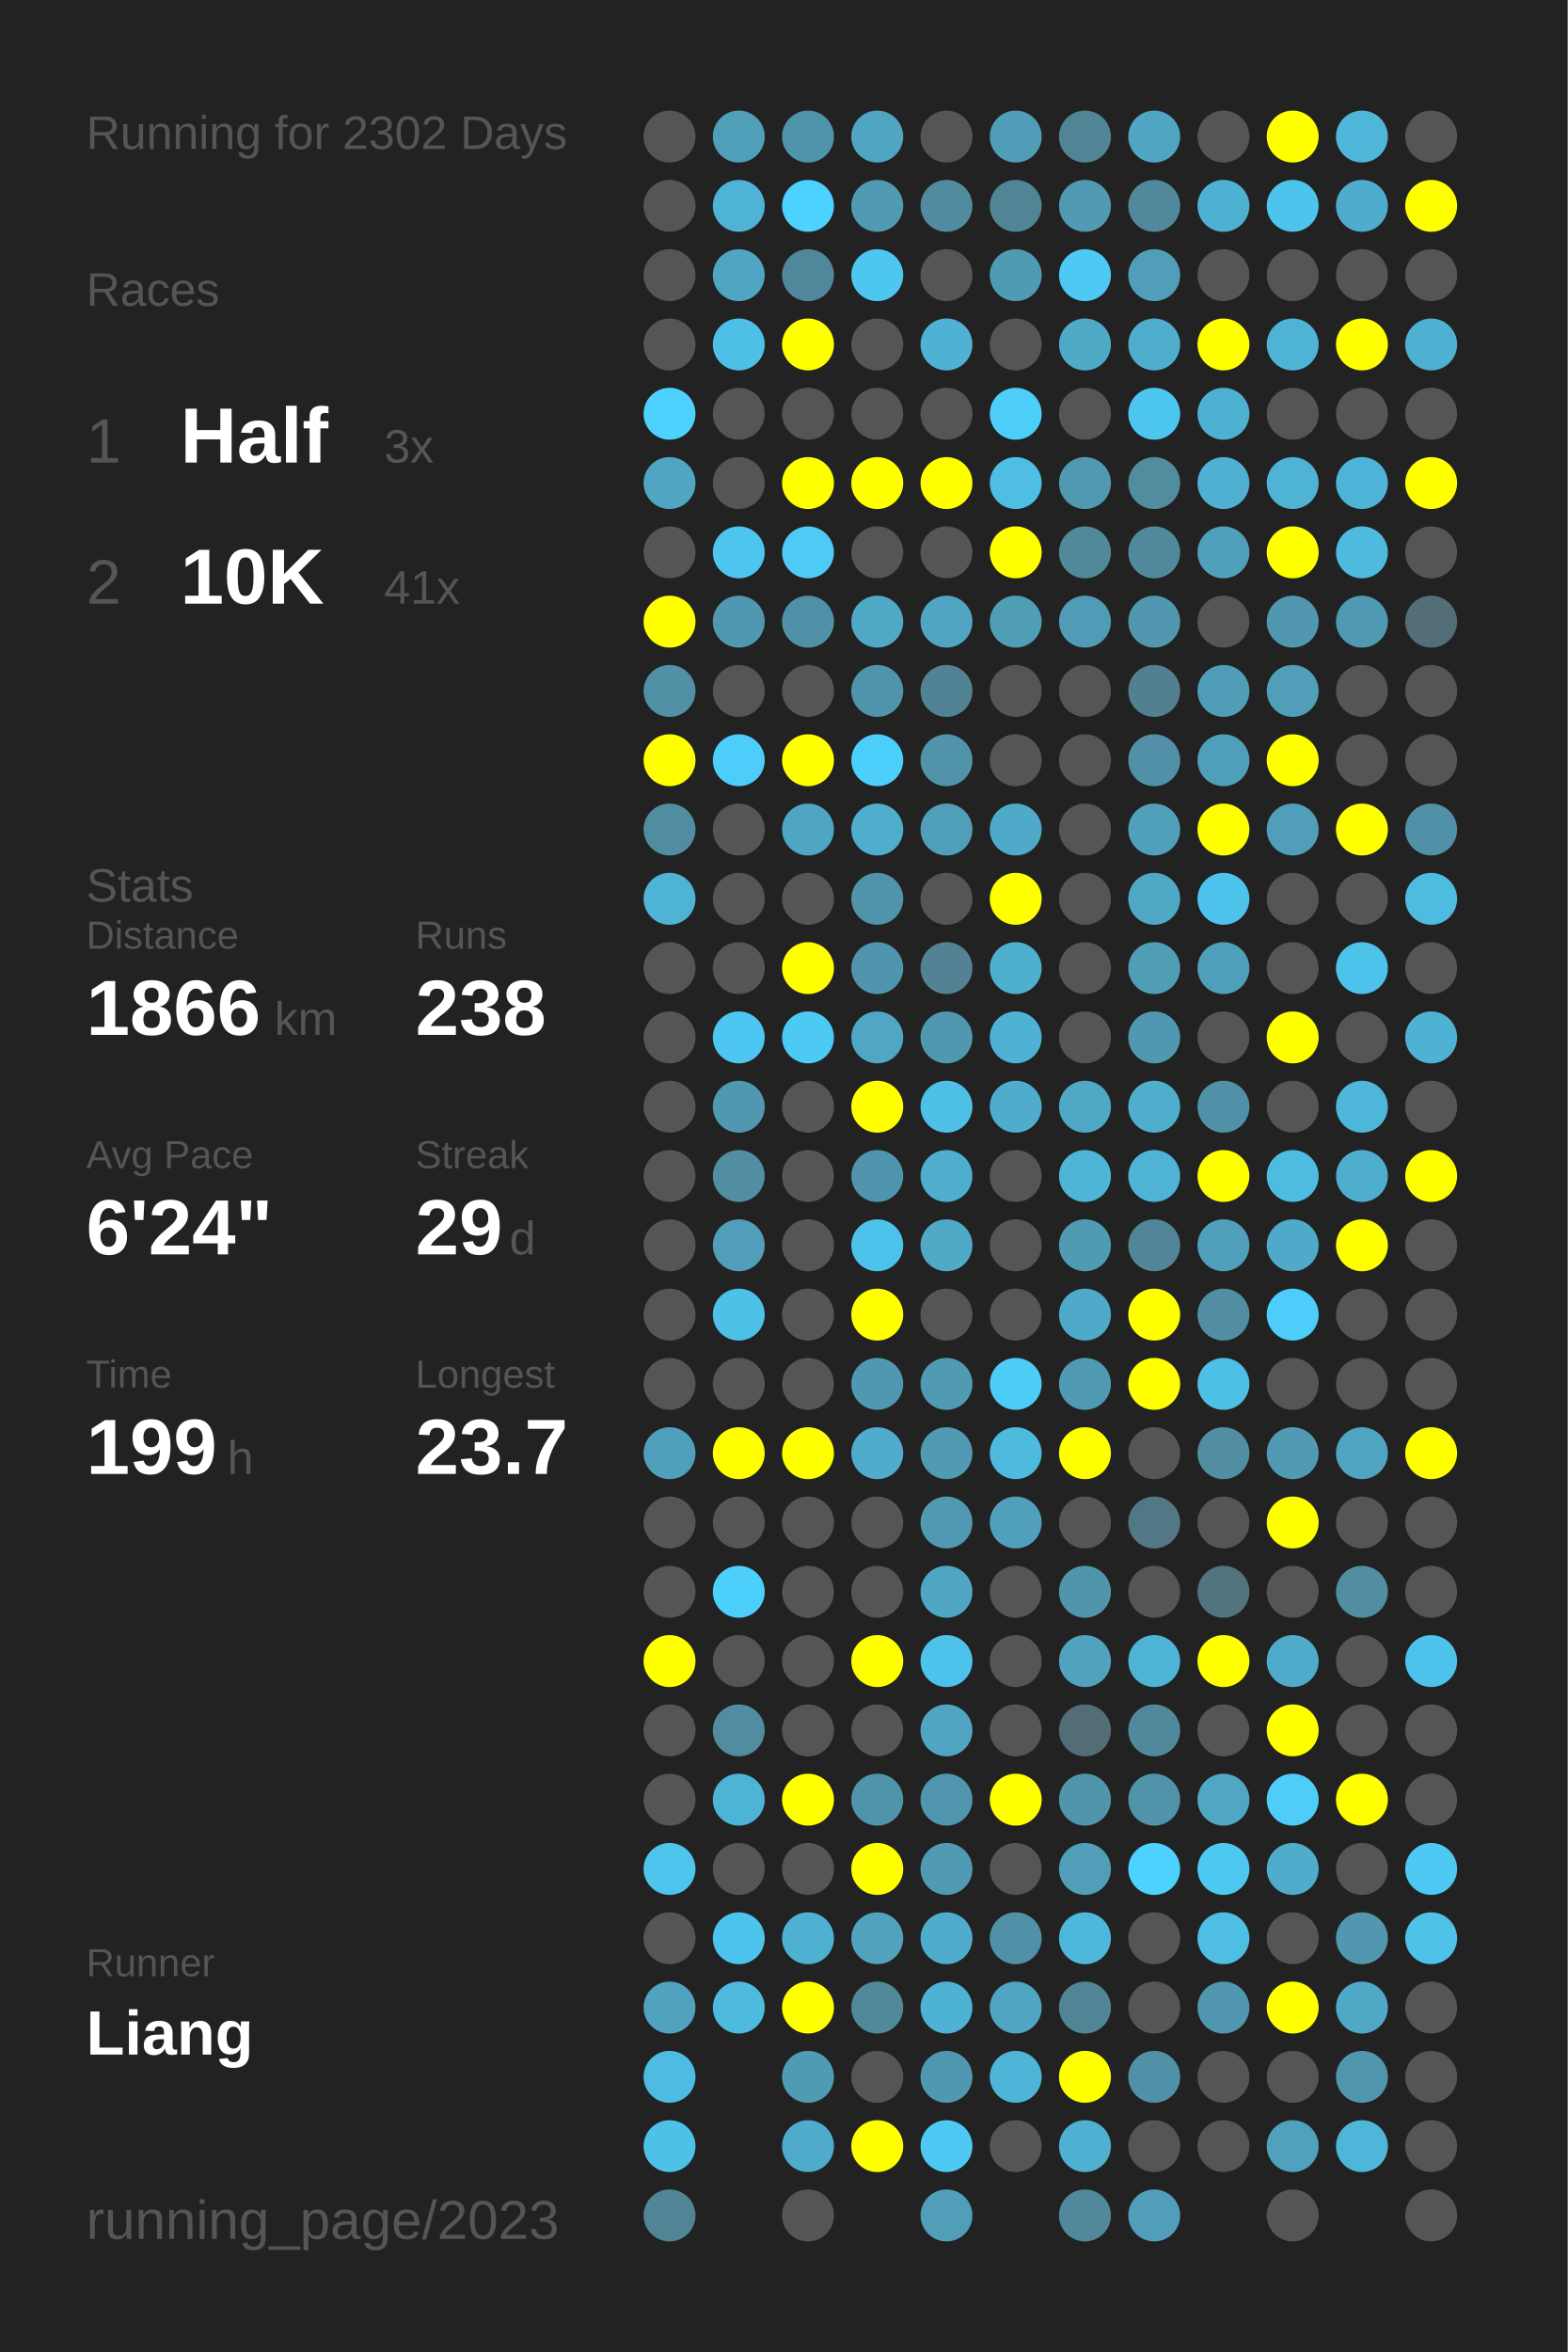
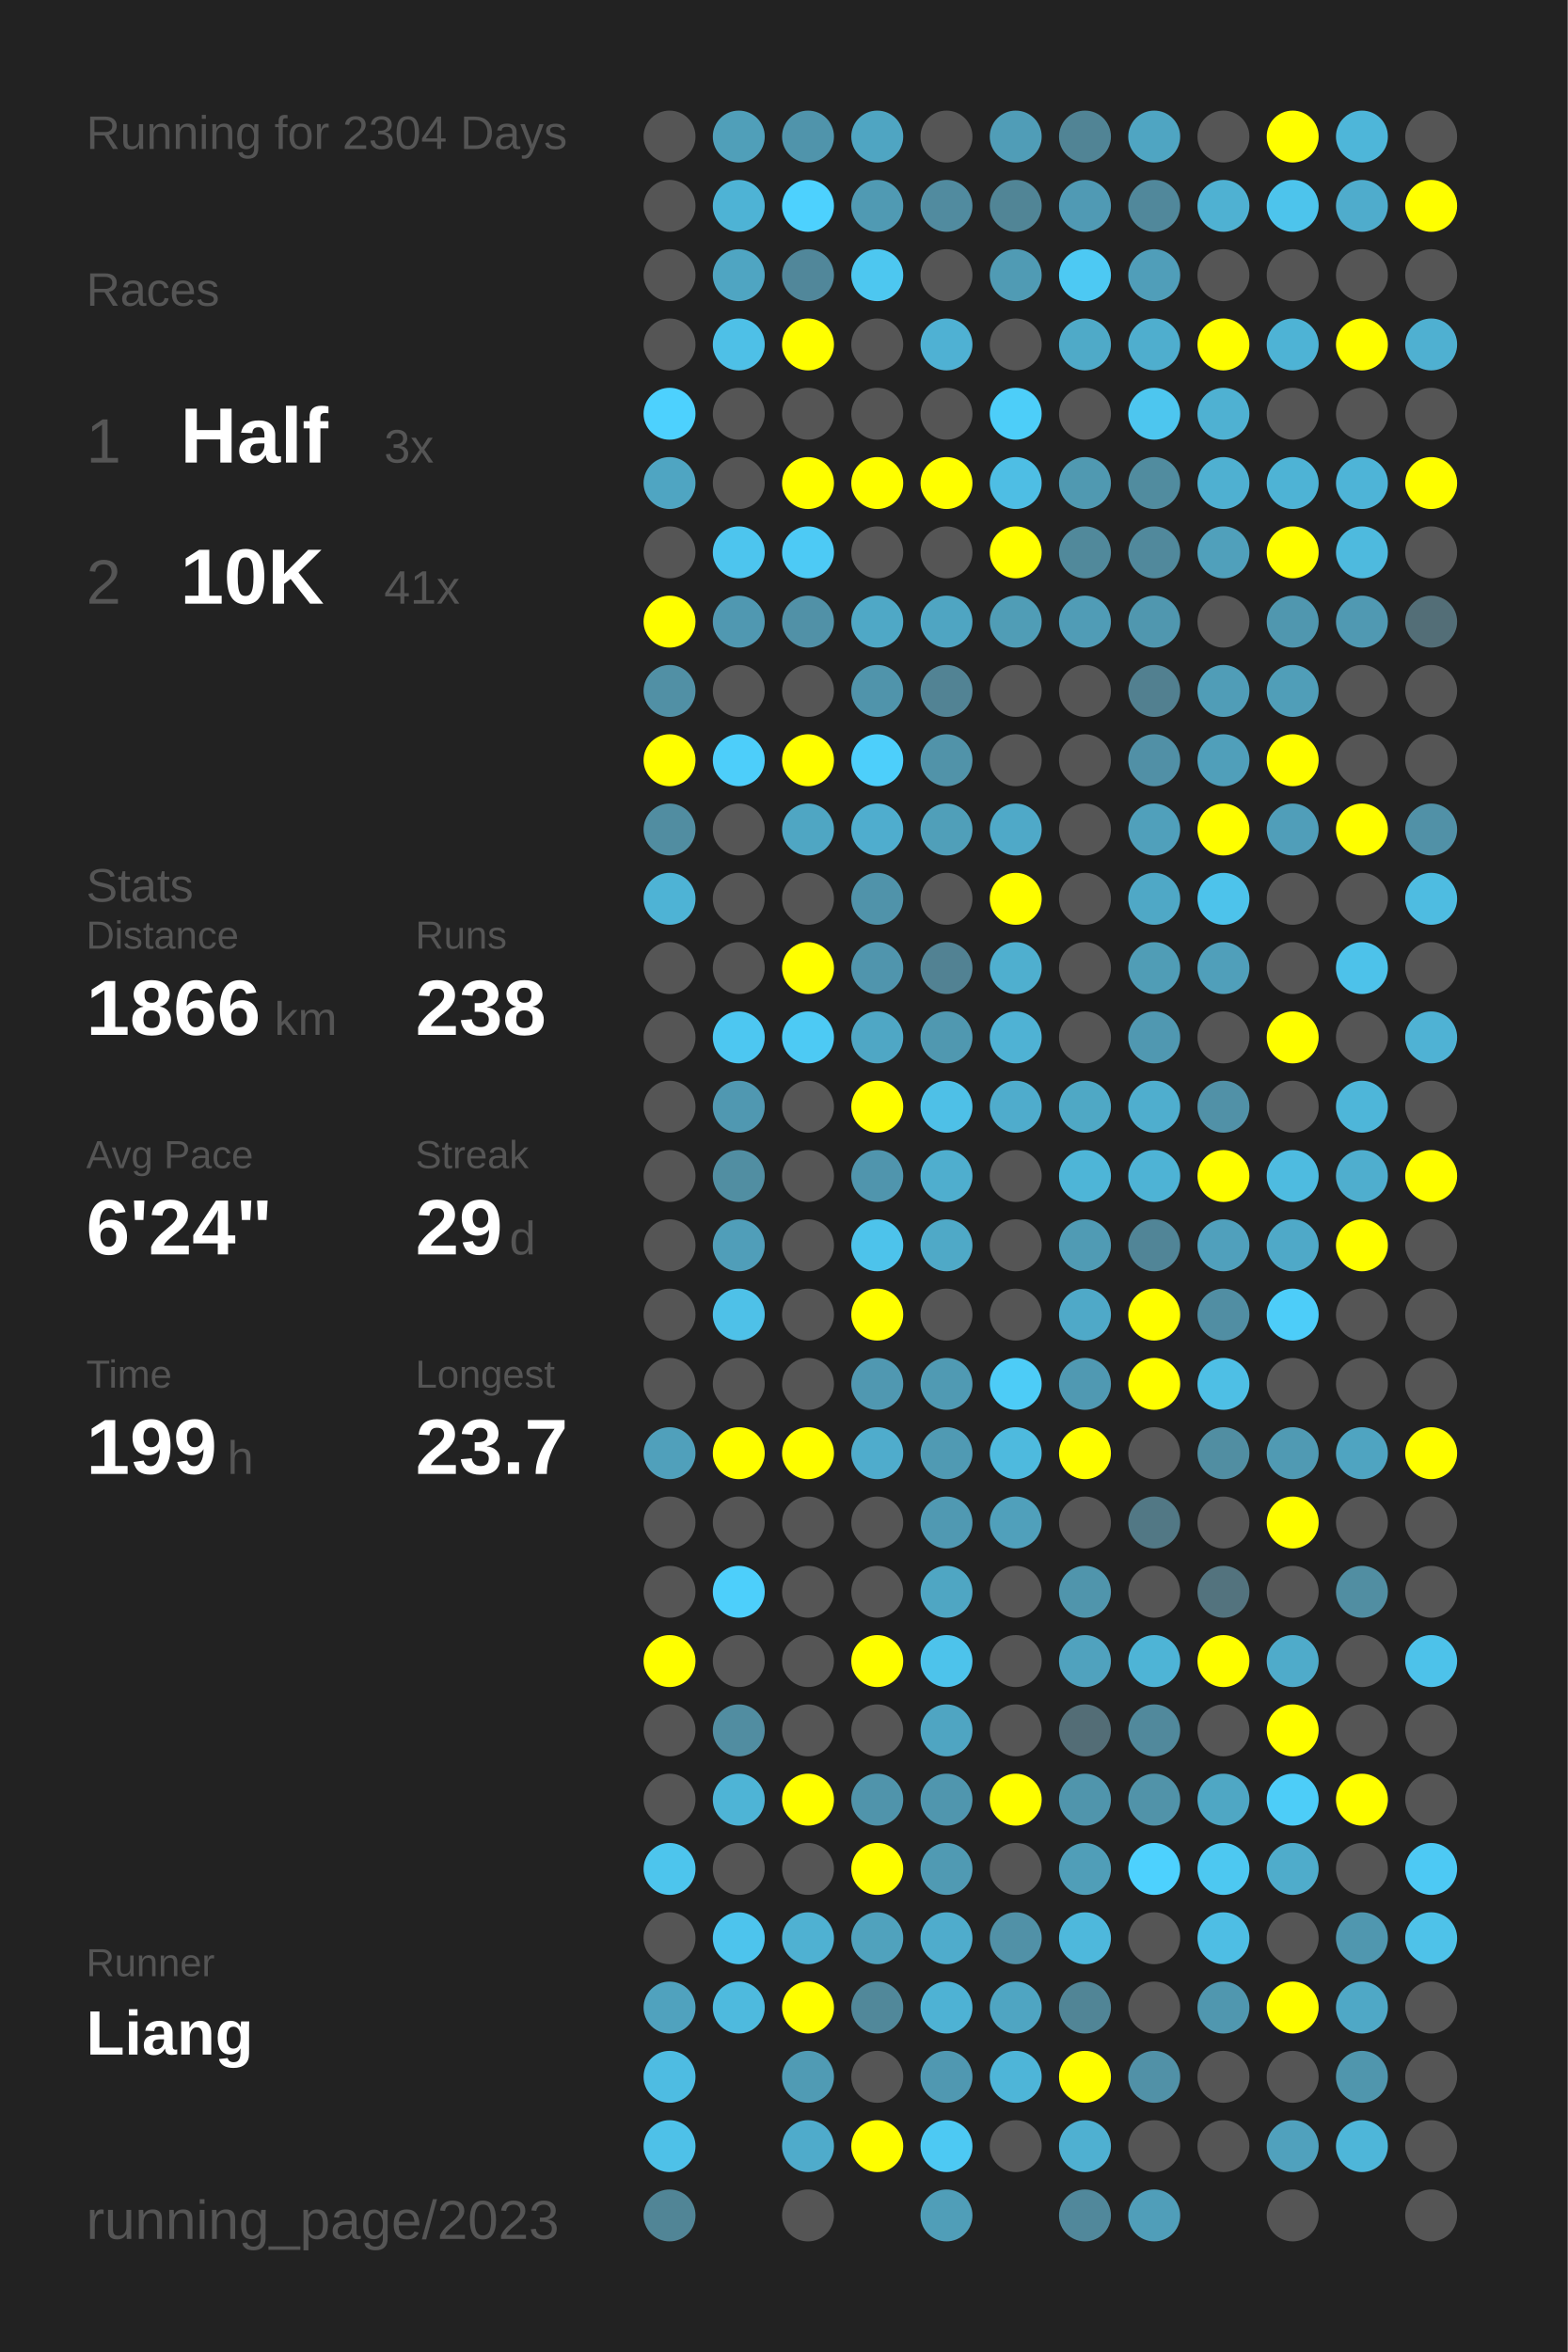
<svg xmlns="http://www.w3.org/2000/svg" baseProfile="full" height="300mm" version="1.1" viewBox="0,0,200,300" width="200mm">
  <defs />
  <rect fill="#222222" height="300" width="200" x="0" y="0" />
-   <text fill="#555555" style="font-size:6px; font-family:Arial;" x="11" y="19">Running for 2302 Days</text>
+   <text fill="#555555" style="font-size:6px; font-family:Arial;" x="11" y="19">Running for 2304 Days</text>
  <text fill="#555555" style="font-size:6px; font-family:Arial;" x="11" y="39">Races</text>
  <text fill="#555555" style="font-size:8px; font-family:Arial;" x="11" y="59">1</text>
  <text fill="#FFFFFF" style="font-size:10px; font-family:Arial; font-weight:bold;" x="23" y="59">Half</text>
  <text fill="#555555" style="font-size:6px; font-family:Arial;" x="49" y="59">3x</text>
  <text fill="#555555" style="font-size:8px; font-family:Arial;" x="11" y="77">2</text>
  <text fill="#FFFFFF" style="font-size:10px; font-family:Arial; font-weight:bold;" x="23" y="77">10K</text>
  <text fill="#555555" style="font-size:6px; font-family:Arial;" x="49" y="77">41x</text>
  <text fill="#555555" style="font-size:6px; font-family:Arial;" x="11" y="115">Stats</text>
  <text fill="#555555" style="font-size:5px; font-family:Arial;" x="11" y="121">Distance</text>
  <text fill="#FFFFFF" style="font-size:10px; font-family:Arial; font-weight:bold;" x="11" y="132">1866</text>
  <text fill="#555555" style="font-size:6px; font-family:Arial;" x="35" y="132">km</text>
  <text fill="#555555" style="font-size:5px; font-family:Arial;" x="53" y="121">Runs</text>
  <text fill="#FFFFFF" style="font-size:10px; font-family:Arial; font-weight:bold;" x="53" y="132">238</text>
  <text fill="#555555" style="font-size:5px; font-family:Arial;" x="11" y="149">Avg Pace</text>
  <text fill="#FFFFFF" style="font-size:10px; font-family:Arial; font-weight:bold;" x="11" y="160">6'24"</text>
  <text fill="#555555" style="font-size:5px; font-family:Arial;" x="53" y="149">Streak</text>
  <text fill="#FFFFFF" style="font-size:10px; font-family:Arial; font-weight:bold;" x="53" y="160">29</text>
  <text fill="#555555" style="font-size:6px; font-family:Arial;" x="65" y="160">d</text>
  <text fill="#555555" style="font-size:5px; font-family:Arial;" x="11" y="177">Time</text>
  <text fill="#FFFFFF" style="font-size:10px; font-family:Arial; font-weight:bold;" x="11" y="188">199</text>
  <text fill="#555555" style="font-size:6px; font-family:Arial;" x="29" y="188">h</text>
  <text fill="#555555" style="font-size:5px; font-family:Arial;" x="53" y="177">Longest</text>
  <text fill="#FFFFFF" style="font-size:10px; font-family:Arial; font-weight:bold;" x="53" y="188">23.7</text>
  <text fill="#555555" style="font-size:5px; font-family:Arial;" x="11" y="252.065">Runner</text>
  <text fill="#FFFFFF" style="font-size:8px; font-family:Arial; font-weight:bold;" x="11" y="262.065">Liang</text>
  <text fill="#555555" style="font-size:7px; font-family:Arial;" x="11" y="285.581">running_page/2023</text>
  <circle cx="85.417" cy="17.419" fill="#555555" r="3.312" />
  <circle cx="85.417" cy="26.258" fill="#555555" r="3.312" />
  <circle cx="85.417" cy="35.097" fill="#555555" r="3.312" />
  <circle cx="85.417" cy="43.935" fill="#555555" r="3.312" />
  <circle cx="85.417" cy="52.774" fill="#4dd1fe" r="3.312" />
  <circle cx="85.417" cy="61.613" fill="#4fa5c2" r="3.312" />
  <circle cx="85.417" cy="70.452" fill="#555555" r="3.312" />
  <circle cx="85.417" cy="79.29" fill="#FFFF00" r="3.312" />
  <circle cx="85.417" cy="88.129" fill="#5190a5" r="3.312" />
  <circle cx="85.417" cy="96.968" fill="#FFFF00" r="3.312" />
  <circle cx="85.417" cy="105.806" fill="#518da1" r="3.312" />
  <circle cx="85.417" cy="114.645" fill="#4eb3d5" r="3.312" />
  <circle cx="85.417" cy="123.484" fill="#555555" r="3.312" />
  <circle cx="85.417" cy="132.323" fill="#555555" r="3.312" />
  <circle cx="85.417" cy="141.161" fill="#555555" r="3.312" />
  <circle cx="85.417" cy="150" fill="#555555" r="3.312" />
  <circle cx="85.417" cy="158.839" fill="#555555" r="3.312" />
  <circle cx="85.417" cy="167.677" fill="#555555" r="3.312" />
  <circle cx="85.417" cy="176.516" fill="#555555" r="3.312" />
  <circle cx="85.417" cy="185.355" fill="#50a0bb" r="3.312" />
  <circle cx="85.417" cy="194.194" fill="#555555" r="3.312" />
  <circle cx="85.417" cy="203.032" fill="#555555" r="3.312" />
  <circle cx="85.417" cy="211.871" fill="#FFFF00" r="3.312" />
  <circle cx="85.417" cy="220.71" fill="#555555" r="3.312" />
  <circle cx="85.417" cy="229.548" fill="#555555" r="3.312" />
  <circle cx="85.417" cy="238.387" fill="#4dc5ed" r="3.312" />
  <circle cx="85.417" cy="247.226" fill="#555555" r="3.312" />
  <circle cx="85.417" cy="256.065" fill="#50a2be" r="3.312" />
  <circle cx="85.417" cy="264.903" fill="#4ebce2" r="3.312" />
  <circle cx="85.417" cy="273.742" fill="#4ec1e8" r="3.312" />
  <circle cx="85.417" cy="282.581" fill="#518596" r="3.312" />
  <circle cx="94.25" cy="17.419" fill="#509fb9" r="3.312" />
  <circle cx="94.25" cy="26.258" fill="#4eb3d5" r="3.312" />
  <circle cx="94.25" cy="35.097" fill="#4fa5c2" r="3.312" />
  <circle cx="94.25" cy="43.935" fill="#4ec0e7" r="3.312" />
  <circle cx="94.25" cy="52.774" fill="#555555" r="3.312" />
  <circle cx="94.25" cy="61.613" fill="#555555" r="3.312" />
  <circle cx="94.25" cy="70.452" fill="#4dc5ee" r="3.312" />
  <circle cx="94.25" cy="79.29" fill="#5098b1" r="3.312" />
  <circle cx="94.25" cy="88.129" fill="#555555" r="3.312" />
  <circle cx="94.25" cy="96.968" fill="#4dcefa" r="3.312" />
  <circle cx="94.25" cy="105.806" fill="#555555" r="3.312" />
  <circle cx="94.25" cy="114.645" fill="#555555" r="3.312" />
  <circle cx="94.25" cy="123.484" fill="#555555" r="3.312" />
  <circle cx="94.25" cy="132.323" fill="#4dc7f1" r="3.312" />
  <circle cx="94.25" cy="141.161" fill="#5098b1" r="3.312" />
  <circle cx="94.25" cy="150" fill="#518ea2" r="3.312" />
  <circle cx="94.25" cy="158.839" fill="#509eb9" r="3.312" />
  <circle cx="94.25" cy="167.677" fill="#4ec1e8" r="3.312" />
  <circle cx="94.25" cy="176.516" fill="#555555" r="3.312" />
  <circle cx="94.25" cy="185.355" fill="#FFFF00" r="3.312" />
  <circle cx="94.25" cy="194.194" fill="#555555" r="3.312" />
  <circle cx="94.25" cy="203.032" fill="#4dcffb" r="3.312" />
  <circle cx="94.25" cy="211.871" fill="#555555" r="3.312" />
  <circle cx="94.25" cy="220.71" fill="#518da1" r="3.312" />
  <circle cx="94.25" cy="229.548" fill="#4eb4d6" r="3.312" />
  <circle cx="94.25" cy="238.387" fill="#555555" r="3.312" />
  <circle cx="94.25" cy="247.226" fill="#4dc4ed" r="3.312" />
  <circle cx="94.25" cy="256.065" fill="#4ebade" r="3.312" />
  <circle cx="103.083" cy="17.419" fill="#5094ab" r="3.312" />
  <circle cx="103.083" cy="26.258" fill="#4dd1fe" r="3.312" />
  <circle cx="103.083" cy="35.097" fill="#51879a" r="3.312" />
  <circle cx="103.083" cy="43.935" fill="#FFFF00" r="3.312" />
  <circle cx="103.083" cy="52.774" fill="#555555" r="3.312" />
  <circle cx="103.083" cy="61.613" fill="#FFFF00" r="3.312" />
  <circle cx="103.083" cy="70.452" fill="#4dcaf5" r="3.312" />
  <circle cx="103.083" cy="79.29" fill="#5191a7" r="3.312" />
  <circle cx="103.083" cy="88.129" fill="#555555" r="3.312" />
  <circle cx="103.083" cy="96.968" fill="#FFFF00" r="3.312" />
  <circle cx="103.083" cy="105.806" fill="#4fa6c3" r="3.312" />
  <circle cx="103.083" cy="114.645" fill="#555555" r="3.312" />
  <circle cx="103.083" cy="123.484" fill="#FFFF00" r="3.312" />
  <circle cx="103.083" cy="132.323" fill="#4dcaf4" r="3.312" />
  <circle cx="103.083" cy="141.161" fill="#555555" r="3.312" />
  <circle cx="103.083" cy="150" fill="#555555" r="3.312" />
  <circle cx="103.083" cy="158.839" fill="#555555" r="3.312" />
  <circle cx="103.083" cy="167.677" fill="#555555" r="3.312" />
  <circle cx="103.083" cy="176.516" fill="#555555" r="3.312" />
  <circle cx="103.083" cy="185.355" fill="#FFFF00" r="3.312" />
  <circle cx="103.083" cy="194.194" fill="#555555" r="3.312" />
  <circle cx="103.083" cy="203.032" fill="#555555" r="3.312" />
  <circle cx="103.083" cy="211.871" fill="#555555" r="3.312" />
  <circle cx="103.083" cy="220.71" fill="#555555" r="3.312" />
  <circle cx="103.083" cy="229.548" fill="#FFFF00" r="3.312" />
  <circle cx="103.083" cy="238.387" fill="#555555" r="3.312" />
  <circle cx="103.083" cy="247.226" fill="#4fb1d2" r="3.312" />
  <circle cx="103.083" cy="256.065" fill="#FFFF00" r="3.312" />
  <circle cx="103.083" cy="264.903" fill="#509bb4" r="3.312" />
  <circle cx="103.083" cy="273.742" fill="#4fabcb" r="3.312" />
  <circle cx="103.083" cy="282.581" fill="#555555" r="3.312" />
  <circle cx="111.917" cy="17.419" fill="#4fa5c2" r="3.312" />
  <circle cx="111.917" cy="26.258" fill="#509ab3" r="3.312" />
  <circle cx="111.917" cy="35.097" fill="#4dc7f0" r="3.312" />
  <circle cx="111.917" cy="43.935" fill="#555555" r="3.312" />
  <circle cx="111.917" cy="52.774" fill="#555555" r="3.312" />
  <circle cx="111.917" cy="61.613" fill="#FFFF00" r="3.312" />
  <circle cx="111.917" cy="70.452" fill="#555555" r="3.312" />
  <circle cx="111.917" cy="79.29" fill="#4fa8c6" r="3.312" />
  <circle cx="111.917" cy="88.129" fill="#5094ab" r="3.312" />
  <circle cx="111.917" cy="96.968" fill="#4dcffb" r="3.312" />
  <circle cx="111.917" cy="105.806" fill="#4fadce" r="3.312" />
  <circle cx="111.917" cy="114.645" fill="#5093aa" r="3.312" />
  <circle cx="111.917" cy="123.484" fill="#5095ad" r="3.312" />
  <circle cx="111.917" cy="132.323" fill="#4fa7c5" r="3.312" />
  <circle cx="111.917" cy="141.161" fill="#FFFF00" r="3.312" />
  <circle cx="111.917" cy="150" fill="#5095ad" r="3.312" />
  <circle cx="111.917" cy="158.839" fill="#4dc3eb" r="3.312" />
  <circle cx="111.917" cy="167.677" fill="#FFFF00" r="3.312" />
  <circle cx="111.917" cy="176.516" fill="#5098b1" r="3.312" />
  <circle cx="111.917" cy="185.355" fill="#4faccc" r="3.312" />
  <circle cx="111.917" cy="194.194" fill="#555555" r="3.312" />
  <circle cx="111.917" cy="203.032" fill="#555555" r="3.312" />
  <circle cx="111.917" cy="211.871" fill="#FFFF00" r="3.312" />
  <circle cx="111.917" cy="220.71" fill="#555555" r="3.312" />
  <circle cx="111.917" cy="229.548" fill="#5094ab" r="3.312" />
  <circle cx="111.917" cy="238.387" fill="#FFFF00" r="3.312" />
  <circle cx="111.917" cy="247.226" fill="#50a2bd" r="3.312" />
  <circle cx="111.917" cy="256.065" fill="#51889a" r="3.312" />
  <circle cx="111.917" cy="264.903" fill="#555555" r="3.312" />
  <circle cx="111.917" cy="273.742" fill="#FFFF00" r="3.312" />
  <circle cx="120.75" cy="17.419" fill="#555555" r="3.312" />
  <circle cx="120.75" cy="26.258" fill="#518b9f" r="3.312" />
  <circle cx="120.75" cy="35.097" fill="#555555" r="3.312" />
  <circle cx="120.75" cy="43.935" fill="#4fb1d3" r="3.312" />
  <circle cx="120.75" cy="52.774" fill="#555555" r="3.312" />
  <circle cx="120.75" cy="61.613" fill="#FFFF00" r="3.312" />
  <circle cx="120.75" cy="70.452" fill="#555555" r="3.312" />
  <circle cx="120.75" cy="79.29" fill="#4fa5c2" r="3.312" />
  <circle cx="120.75" cy="88.129" fill="#528394" r="3.312" />
  <circle cx="120.75" cy="96.968" fill="#5193a9" r="3.312" />
  <circle cx="120.75" cy="105.806" fill="#509fb9" r="3.312" />
  <circle cx="120.75" cy="114.645" fill="#555555" r="3.312" />
  <circle cx="120.75" cy="123.484" fill="#528293" r="3.312" />
  <circle cx="120.75" cy="132.323" fill="#5098b0" r="3.312" />
  <circle cx="120.75" cy="141.161" fill="#4ec0e7" r="3.312" />
  <circle cx="120.75" cy="150" fill="#4faece" r="3.312" />
  <circle cx="120.75" cy="158.839" fill="#4fa9c7" r="3.312" />
  <circle cx="120.75" cy="167.677" fill="#555555" r="3.312" />
  <circle cx="120.75" cy="176.516" fill="#509ab3" r="3.312" />
  <circle cx="120.75" cy="185.355" fill="#509ab3" r="3.312" />
  <circle cx="120.75" cy="194.194" fill="#5099b2" r="3.312" />
  <circle cx="120.75" cy="203.032" fill="#4fa6c3" r="3.312" />
  <circle cx="120.75" cy="211.871" fill="#4dc3eb" r="3.312" />
  <circle cx="120.75" cy="220.71" fill="#4fa5c2" r="3.312" />
  <circle cx="120.75" cy="229.548" fill="#5096ae" r="3.312" />
  <circle cx="120.75" cy="238.387" fill="#509ab3" r="3.312" />
  <circle cx="120.75" cy="247.226" fill="#4faccc" r="3.312" />
  <circle cx="120.75" cy="256.065" fill="#4eb2d4" r="3.312" />
  <circle cx="120.75" cy="264.903" fill="#5098b1" r="3.312" />
  <circle cx="120.75" cy="273.742" fill="#4dc9f3" r="3.312" />
  <circle cx="120.75" cy="282.581" fill="#509eb8" r="3.312" />
  <circle cx="129.583" cy="17.419" fill="#509db7" r="3.312" />
  <circle cx="129.583" cy="26.258" fill="#518596" r="3.312" />
  <circle cx="129.583" cy="35.097" fill="#509bb4" r="3.312" />
  <circle cx="129.583" cy="43.935" fill="#555555" r="3.312" />
  <circle cx="129.583" cy="52.774" fill="#4dcef9" r="3.312" />
  <circle cx="129.583" cy="61.613" fill="#4ebee4" r="3.312" />
  <circle cx="129.583" cy="70.452" fill="#FFFF00" r="3.312" />
  <circle cx="129.583" cy="79.29" fill="#509db6" r="3.312" />
  <circle cx="129.583" cy="88.129" fill="#555555" r="3.312" />
  <circle cx="129.583" cy="96.968" fill="#555555" r="3.312" />
  <circle cx="129.583" cy="105.806" fill="#4fa9c8" r="3.312" />
  <circle cx="129.583" cy="114.645" fill="#FFFF00" r="3.312" />
  <circle cx="129.583" cy="123.484" fill="#4fafcf" r="3.312" />
  <circle cx="129.583" cy="132.323" fill="#4fb2d4" r="3.312" />
  <circle cx="129.583" cy="141.161" fill="#4faccc" r="3.312" />
  <circle cx="129.583" cy="150" fill="#555555" r="3.312" />
  <circle cx="129.583" cy="158.839" fill="#555555" r="3.312" />
  <circle cx="129.583" cy="167.677" fill="#555555" r="3.312" />
  <circle cx="129.583" cy="176.516" fill="#4dccf7" r="3.312" />
  <circle cx="129.583" cy="185.355" fill="#4ebade" r="3.312" />
  <circle cx="129.583" cy="194.194" fill="#50a0bb" r="3.312" />
  <circle cx="129.583" cy="203.032" fill="#555555" r="3.312" />
  <circle cx="129.583" cy="211.871" fill="#555555" r="3.312" />
  <circle cx="129.583" cy="220.71" fill="#555555" r="3.312" />
  <circle cx="129.583" cy="229.548" fill="#FFFF00" r="3.312" />
  <circle cx="129.583" cy="238.387" fill="#555555" r="3.312" />
  <circle cx="129.583" cy="247.226" fill="#5191a7" r="3.312" />
  <circle cx="129.583" cy="256.065" fill="#4fa5c2" r="3.312" />
  <circle cx="129.583" cy="264.903" fill="#4eb5d8" r="3.312" />
  <circle cx="129.583" cy="273.742" fill="#555555" r="3.312" />
  <circle cx="138.417" cy="17.419" fill="#518495" r="3.312" />
  <circle cx="138.417" cy="26.258" fill="#509ab4" r="3.312" />
  <circle cx="138.417" cy="35.097" fill="#4dc9f3" r="3.312" />
  <circle cx="138.417" cy="43.935" fill="#4faac8" r="3.312" />
  <circle cx="138.417" cy="52.774" fill="#555555" r="3.312" />
  <circle cx="138.417" cy="61.613" fill="#5099b1" r="3.312" />
  <circle cx="138.417" cy="70.452" fill="#51899b" r="3.312" />
  <circle cx="138.417" cy="79.29" fill="#509cb6" r="3.312" />
  <circle cx="138.417" cy="88.129" fill="#555555" r="3.312" />
  <circle cx="138.417" cy="96.968" fill="#555555" r="3.312" />
  <circle cx="138.417" cy="105.806" fill="#555555" r="3.312" />
  <circle cx="138.417" cy="114.645" fill="#555555" r="3.312" />
  <circle cx="138.417" cy="123.484" fill="#555555" r="3.312" />
  <circle cx="138.417" cy="132.323" fill="#555555" r="3.312" />
  <circle cx="138.417" cy="141.161" fill="#4fa8c5" r="3.312" />
  <circle cx="138.417" cy="150" fill="#4eb5d7" r="3.312" />
  <circle cx="138.417" cy="158.839" fill="#509bb4" r="3.312" />
  <circle cx="138.417" cy="167.677" fill="#4fa9c8" r="3.312" />
  <circle cx="138.417" cy="176.516" fill="#5099b2" r="3.312" />
  <circle cx="138.417" cy="185.355" fill="#FFFF00" r="3.312" />
  <circle cx="138.417" cy="194.194" fill="#555555" r="3.312" />
  <circle cx="138.417" cy="203.032" fill="#5095ac" r="3.312" />
  <circle cx="138.417" cy="211.871" fill="#50a2be" r="3.312" />
  <circle cx="138.417" cy="220.71" fill="#536d76" r="3.312" />
  <circle cx="138.417" cy="229.548" fill="#5095ac" r="3.312" />
  <circle cx="138.417" cy="238.387" fill="#509eb8" r="3.312" />
  <circle cx="138.417" cy="247.226" fill="#4eb8dc" r="3.312" />
  <circle cx="138.417" cy="256.065" fill="#518596" r="3.312" />
  <circle cx="138.417" cy="264.903" fill="#FFFF00" r="3.312" />
  <circle cx="138.417" cy="273.742" fill="#4fb0d1" r="3.312" />
  <circle cx="138.417" cy="282.581" fill="#51889b" r="3.312" />
  <circle cx="147.25" cy="17.419" fill="#4fa5c2" r="3.312" />
  <circle cx="147.25" cy="26.258" fill="#51889b" r="3.312" />
  <circle cx="147.25" cy="35.097" fill="#509eb9" r="3.312" />
  <circle cx="147.25" cy="43.935" fill="#4faece" r="3.312" />
  <circle cx="147.25" cy="52.774" fill="#4dc6ef" r="3.312" />
  <circle cx="147.25" cy="61.613" fill="#518c9f" r="3.312" />
  <circle cx="147.25" cy="70.452" fill="#51899c" r="3.312" />
  <circle cx="147.25" cy="79.29" fill="#5097af" r="3.312" />
  <circle cx="147.25" cy="88.129" fill="#528090" r="3.312" />
  <circle cx="147.25" cy="96.968" fill="#5190a6" r="3.312" />
  <circle cx="147.25" cy="105.806" fill="#50a0bb" r="3.312" />
  <circle cx="147.25" cy="114.645" fill="#4fa8c6" r="3.312" />
  <circle cx="147.25" cy="123.484" fill="#509db6" r="3.312" />
  <circle cx="147.25" cy="132.323" fill="#5098b1" r="3.312" />
  <circle cx="147.25" cy="141.161" fill="#4faece" r="3.312" />
  <circle cx="147.25" cy="150" fill="#4eb3d5" r="3.312" />
  <circle cx="147.25" cy="158.839" fill="#518597" r="3.312" />
  <circle cx="147.25" cy="167.677" fill="#FFFF00" r="3.312" />
  <circle cx="147.25" cy="176.516" fill="#FFFF00" r="3.312" />
  <circle cx="147.25" cy="185.355" fill="#555555" r="3.312" />
  <circle cx="147.25" cy="194.194" fill="#527885" r="3.312" />
  <circle cx="147.25" cy="203.032" fill="#555555" r="3.312" />
  <circle cx="147.25" cy="211.871" fill="#4eb4d6" r="3.312" />
  <circle cx="147.25" cy="220.71" fill="#51899c" r="3.312" />
  <circle cx="147.25" cy="229.548" fill="#5193a9" r="3.312" />
  <circle cx="147.25" cy="238.387" fill="#4dd1fe" r="3.312" />
  <circle cx="147.25" cy="247.226" fill="#555555" r="3.312" />
  <circle cx="147.25" cy="256.065" fill="#555555" r="3.312" />
  <circle cx="147.25" cy="264.903" fill="#5191a7" r="3.312" />
  <circle cx="147.25" cy="273.742" fill="#555555" r="3.312" />
  <circle cx="147.25" cy="282.581" fill="#509eb9" r="3.312" />
  <circle cx="156.083" cy="17.419" fill="#555555" r="3.312" />
  <circle cx="156.083" cy="26.258" fill="#4fb1d2" r="3.312" />
  <circle cx="156.083" cy="35.097" fill="#555555" r="3.312" />
  <circle cx="156.083" cy="43.935" fill="#FFFF00" r="3.312" />
  <circle cx="156.083" cy="52.774" fill="#4fb1d2" r="3.312" />
  <circle cx="156.083" cy="61.613" fill="#4fb0d1" r="3.312" />
  <circle cx="156.083" cy="70.452" fill="#50a0bb" r="3.312" />
  <circle cx="156.083" cy="79.29" fill="#555555" r="3.312" />
  <circle cx="156.083" cy="88.129" fill="#509db7" r="3.312" />
  <circle cx="156.083" cy="96.968" fill="#509fba" r="3.312" />
  <circle cx="156.083" cy="105.806" fill="#FFFF00" r="3.312" />
  <circle cx="156.083" cy="114.645" fill="#4dc3eb" r="3.312" />
  <circle cx="156.083" cy="123.484" fill="#509fba" r="3.312" />
  <circle cx="156.083" cy="132.323" fill="#555555" r="3.312" />
  <circle cx="156.083" cy="141.161" fill="#5191a7" r="3.312" />
  <circle cx="156.083" cy="150" fill="#FFFF00" r="3.312" />
  <circle cx="156.083" cy="158.839" fill="#50a0bc" r="3.312" />
  <circle cx="156.083" cy="167.677" fill="#518ea3" r="3.312" />
  <circle cx="156.083" cy="176.516" fill="#4ebfe5" r="3.312" />
  <circle cx="156.083" cy="185.355" fill="#518ea2" r="3.312" />
  <circle cx="156.083" cy="194.194" fill="#555555" r="3.312" />
  <circle cx="156.083" cy="203.032" fill="#53737e" r="3.312" />
  <circle cx="156.083" cy="211.871" fill="#FFFF00" r="3.312" />
  <circle cx="156.083" cy="220.71" fill="#555555" r="3.312" />
  <circle cx="156.083" cy="229.548" fill="#4fa7c4" r="3.312" />
  <circle cx="156.083" cy="238.387" fill="#4dc8f1" r="3.312" />
  <circle cx="156.083" cy="247.226" fill="#4ebee4" r="3.312" />
  <circle cx="156.083" cy="256.065" fill="#5097af" r="3.312" />
  <circle cx="156.083" cy="264.903" fill="#555555" r="3.312" />
  <circle cx="156.083" cy="273.742" fill="#555555" r="3.312" />
  <circle cx="164.917" cy="17.419" fill="#FFFF00" r="3.312" />
  <circle cx="164.917" cy="26.258" fill="#4dc4ec" r="3.312" />
  <circle cx="164.917" cy="35.097" fill="#555555" r="3.312" />
  <circle cx="164.917" cy="43.935" fill="#4eb3d5" r="3.312" />
  <circle cx="164.917" cy="52.774" fill="#555555" r="3.312" />
  <circle cx="164.917" cy="61.613" fill="#4eb3d5" r="3.312" />
  <circle cx="164.917" cy="70.452" fill="#FFFF00" r="3.312" />
  <circle cx="164.917" cy="79.29" fill="#5097af" r="3.312" />
  <circle cx="164.917" cy="88.129" fill="#509eb8" r="3.312" />
  <circle cx="164.917" cy="96.968" fill="#FFFF00" r="3.312" />
  <circle cx="164.917" cy="105.806" fill="#509eb9" r="3.312" />
  <circle cx="164.917" cy="114.645" fill="#555555" r="3.312" />
  <circle cx="164.917" cy="123.484" fill="#555555" r="3.312" />
  <circle cx="164.917" cy="132.323" fill="#FFFF00" r="3.312" />
  <circle cx="164.917" cy="141.161" fill="#555555" r="3.312" />
  <circle cx="164.917" cy="150" fill="#4ebbe0" r="3.312" />
  <circle cx="164.917" cy="158.839" fill="#4fa9c8" r="3.312" />
  <circle cx="164.917" cy="167.677" fill="#4dcdf9" r="3.312" />
  <circle cx="164.917" cy="176.516" fill="#555555" r="3.312" />
  <circle cx="164.917" cy="185.355" fill="#509ab3" r="3.312" />
  <circle cx="164.917" cy="194.194" fill="#FFFF00" r="3.312" />
  <circle cx="164.917" cy="203.032" fill="#555555" r="3.312" />
  <circle cx="164.917" cy="211.871" fill="#4fabca" r="3.312" />
  <circle cx="164.917" cy="220.71" fill="#FFFF00" r="3.312" />
  <circle cx="164.917" cy="229.548" fill="#4dcdf8" r="3.312" />
  <circle cx="164.917" cy="238.387" fill="#4faccb" r="3.312" />
  <circle cx="164.917" cy="247.226" fill="#555555" r="3.312" />
  <circle cx="164.917" cy="256.065" fill="#FFFF00" r="3.312" />
  <circle cx="164.917" cy="264.903" fill="#555555" r="3.312" />
  <circle cx="164.917" cy="273.742" fill="#50a1bd" r="3.312" />
  <circle cx="164.917" cy="282.581" fill="#555555" r="3.312" />
  <circle cx="173.75" cy="17.419" fill="#4eb6d9" r="3.312" />
  <circle cx="173.75" cy="26.258" fill="#4faccc" r="3.312" />
  <circle cx="173.75" cy="35.097" fill="#555555" r="3.312" />
  <circle cx="173.75" cy="43.935" fill="#FFFF00" r="3.312" />
  <circle cx="173.75" cy="52.774" fill="#555555" r="3.312" />
  <circle cx="173.75" cy="61.613" fill="#4eb4d7" r="3.312" />
  <circle cx="173.75" cy="70.452" fill="#4ebade" r="3.312" />
  <circle cx="173.75" cy="79.29" fill="#5099b2" r="3.312" />
  <circle cx="173.75" cy="88.129" fill="#555555" r="3.312" />
  <circle cx="173.75" cy="96.968" fill="#555555" r="3.312" />
  <circle cx="173.75" cy="105.806" fill="#FFFF00" r="3.312" />
  <circle cx="173.75" cy="114.645" fill="#555555" r="3.312" />
  <circle cx="173.75" cy="123.484" fill="#4dc2ea" r="3.312" />
  <circle cx="173.75" cy="132.323" fill="#555555" r="3.312" />
  <circle cx="173.75" cy="141.161" fill="#4eb6d9" r="3.312" />
  <circle cx="173.75" cy="150" fill="#4faece" r="3.312" />
  <circle cx="173.75" cy="158.839" fill="#FFFF00" r="3.312" />
  <circle cx="173.75" cy="167.677" fill="#555555" r="3.312" />
  <circle cx="173.75" cy="176.516" fill="#555555" r="3.312" />
  <circle cx="173.75" cy="185.355" fill="#4fa4c1" r="3.312" />
  <circle cx="173.75" cy="194.194" fill="#555555" r="3.312" />
  <circle cx="173.75" cy="203.032" fill="#518ea2" r="3.312" />
  <circle cx="173.75" cy="211.871" fill="#555555" r="3.312" />
  <circle cx="173.75" cy="220.71" fill="#555555" r="3.312" />
  <circle cx="173.75" cy="229.548" fill="#FFFF00" r="3.312" />
  <circle cx="173.75" cy="238.387" fill="#555555" r="3.312" />
  <circle cx="173.75" cy="247.226" fill="#5097af" r="3.312" />
  <circle cx="173.75" cy="256.065" fill="#4fa8c6" r="3.312" />
  <circle cx="173.75" cy="264.903" fill="#5096ad" r="3.312" />
  <circle cx="173.75" cy="273.742" fill="#4eb6d9" r="3.312" />
  <circle cx="182.583" cy="17.419" fill="#555555" r="3.312" />
  <circle cx="182.583" cy="26.258" fill="#FFFF00" r="3.312" />
  <circle cx="182.583" cy="35.097" fill="#555555" r="3.312" />
  <circle cx="182.583" cy="43.935" fill="#4fb0d1" r="3.312" />
  <circle cx="182.583" cy="52.774" fill="#555555" r="3.312" />
  <circle cx="182.583" cy="61.613" fill="#FFFF00" r="3.312" />
  <circle cx="182.583" cy="70.452" fill="#555555" r="3.312" />
  <circle cx="182.583" cy="79.29" fill="#536e77" r="3.312" />
  <circle cx="182.583" cy="88.129" fill="#555555" r="3.312" />
  <circle cx="182.583" cy="96.968" fill="#555555" r="3.312" />
  <circle cx="182.583" cy="105.806" fill="#5191a7" r="3.312" />
  <circle cx="182.583" cy="114.645" fill="#4ebce1" r="3.312" />
  <circle cx="182.583" cy="123.484" fill="#555555" r="3.312" />
  <circle cx="182.583" cy="132.323" fill="#4fb2d4" r="3.312" />
  <circle cx="182.583" cy="141.161" fill="#555555" r="3.312" />
  <circle cx="182.583" cy="150" fill="#FFFF00" r="3.312" />
  <circle cx="182.583" cy="158.839" fill="#555555" r="3.312" />
  <circle cx="182.583" cy="167.677" fill="#555555" r="3.312" />
  <circle cx="182.583" cy="176.516" fill="#555555" r="3.312" />
  <circle cx="182.583" cy="185.355" fill="#FFFF00" r="3.312" />
  <circle cx="182.583" cy="194.194" fill="#555555" r="3.312" />
  <circle cx="182.583" cy="203.032" fill="#555555" r="3.312" />
  <circle cx="182.583" cy="211.871" fill="#4dc2ea" r="3.312" />
  <circle cx="182.583" cy="220.71" fill="#555555" r="3.312" />
  <circle cx="182.583" cy="229.548" fill="#555555" r="3.312" />
  <circle cx="182.583" cy="238.387" fill="#4dc9f4" r="3.312" />
  <circle cx="182.583" cy="247.226" fill="#4ec2e9" r="3.312" />
  <circle cx="182.583" cy="256.065" fill="#555555" r="3.312" />
  <circle cx="182.583" cy="264.903" fill="#555555" r="3.312" />
  <circle cx="182.583" cy="273.742" fill="#555555" r="3.312" />
  <circle cx="182.583" cy="282.581" fill="#555555" r="3.312" />
</svg>
